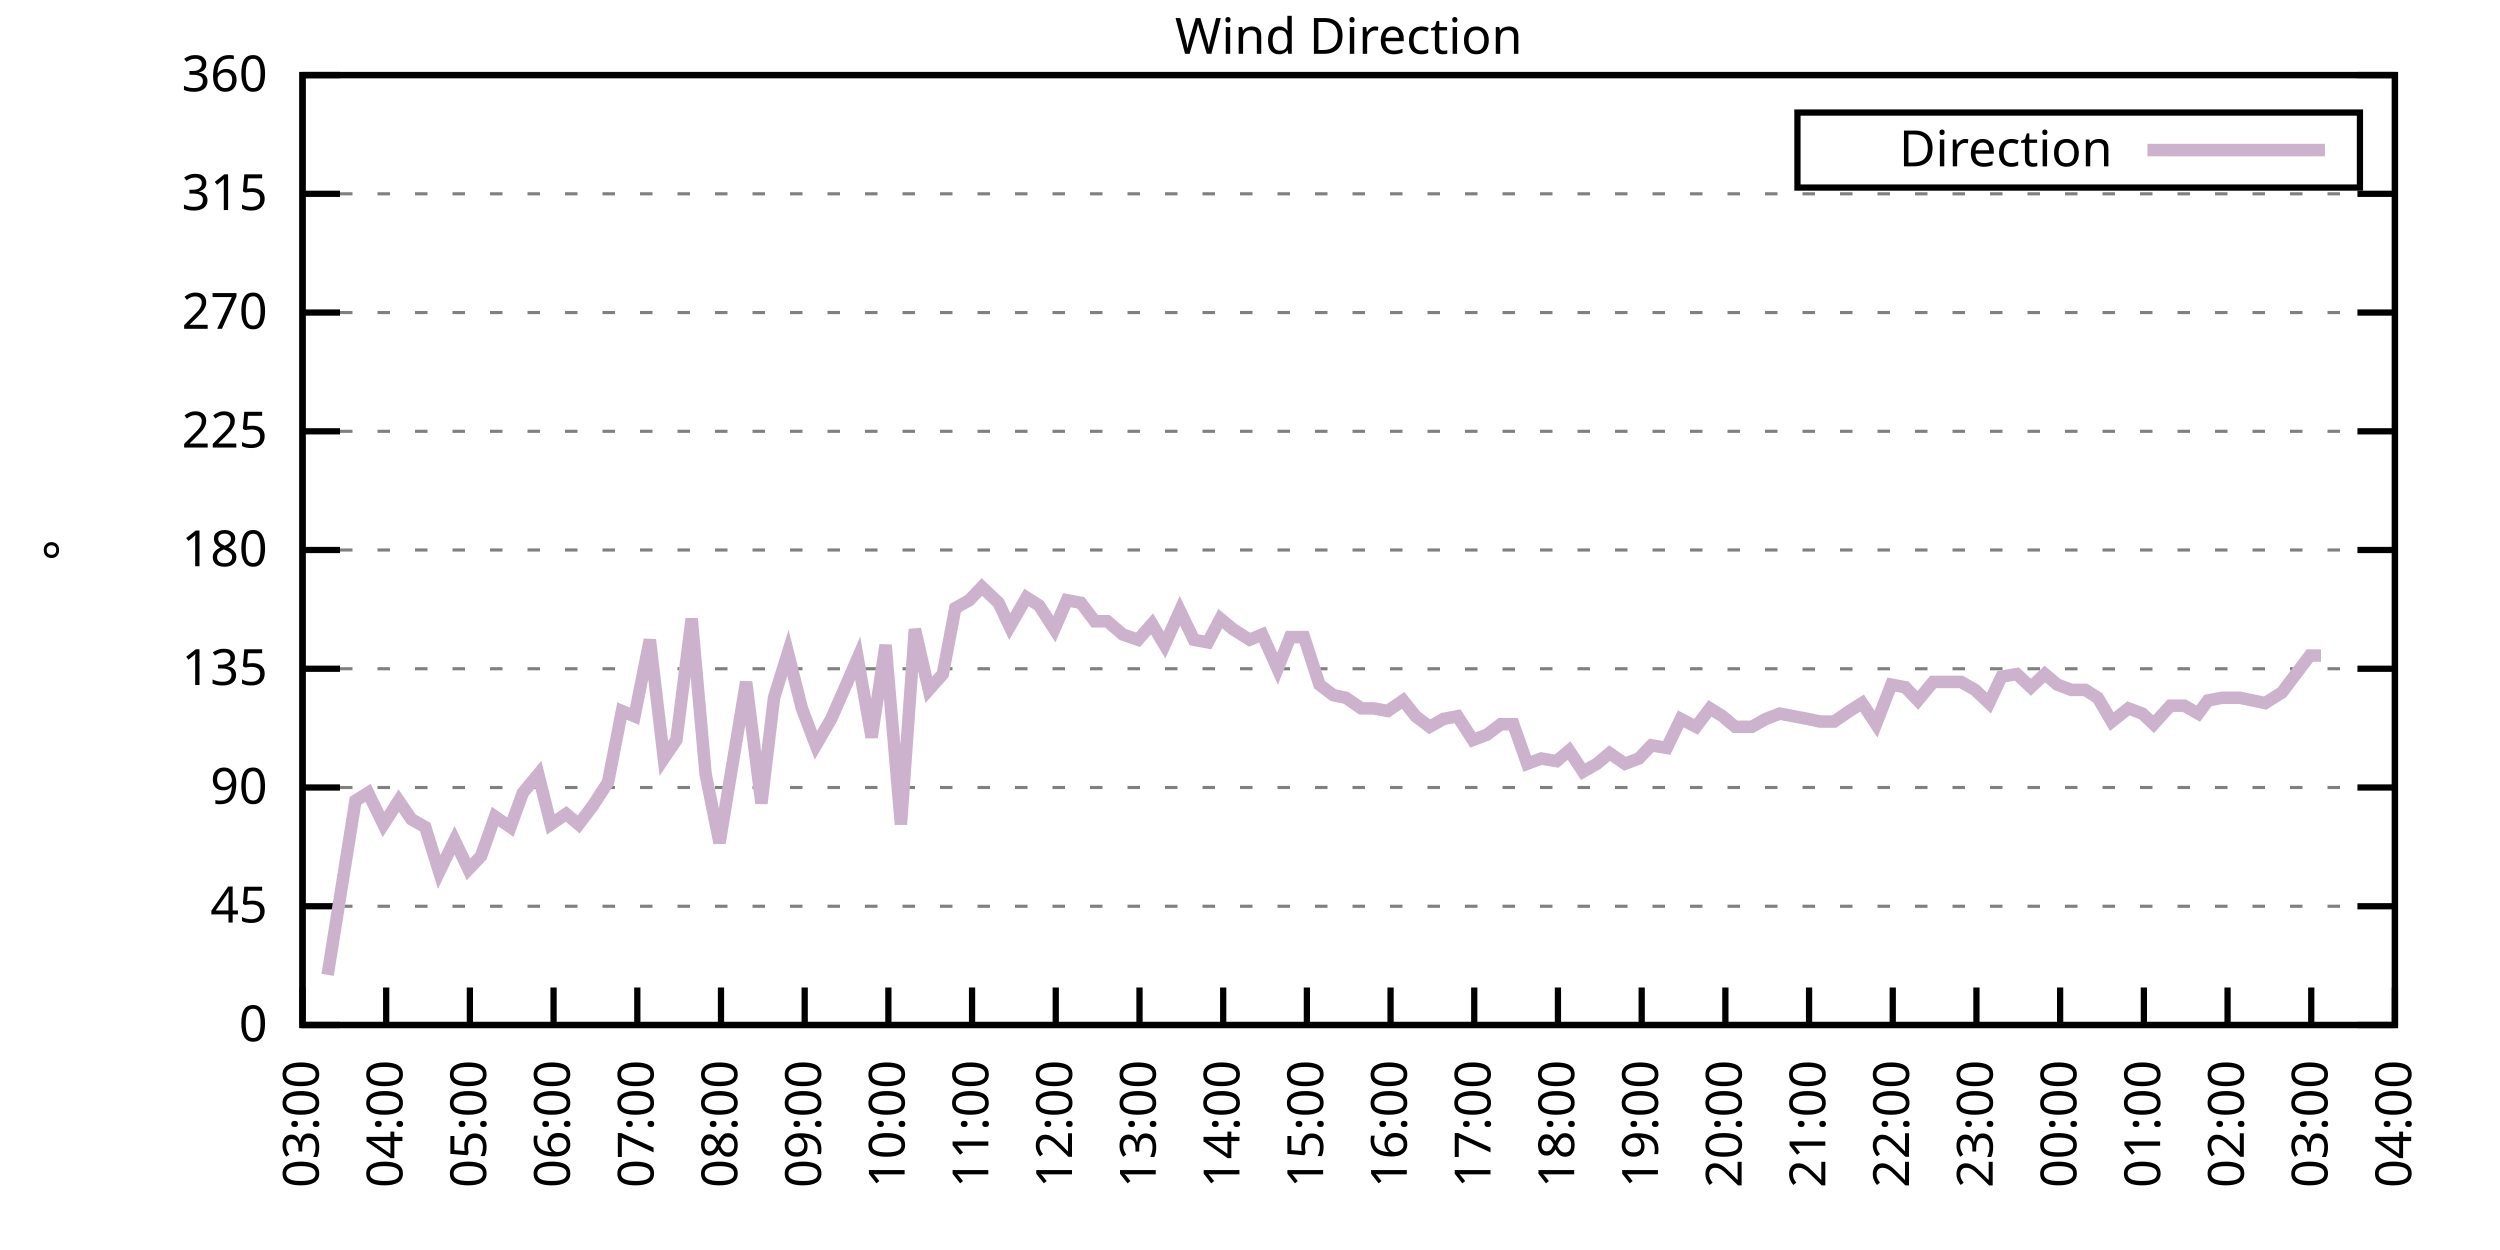
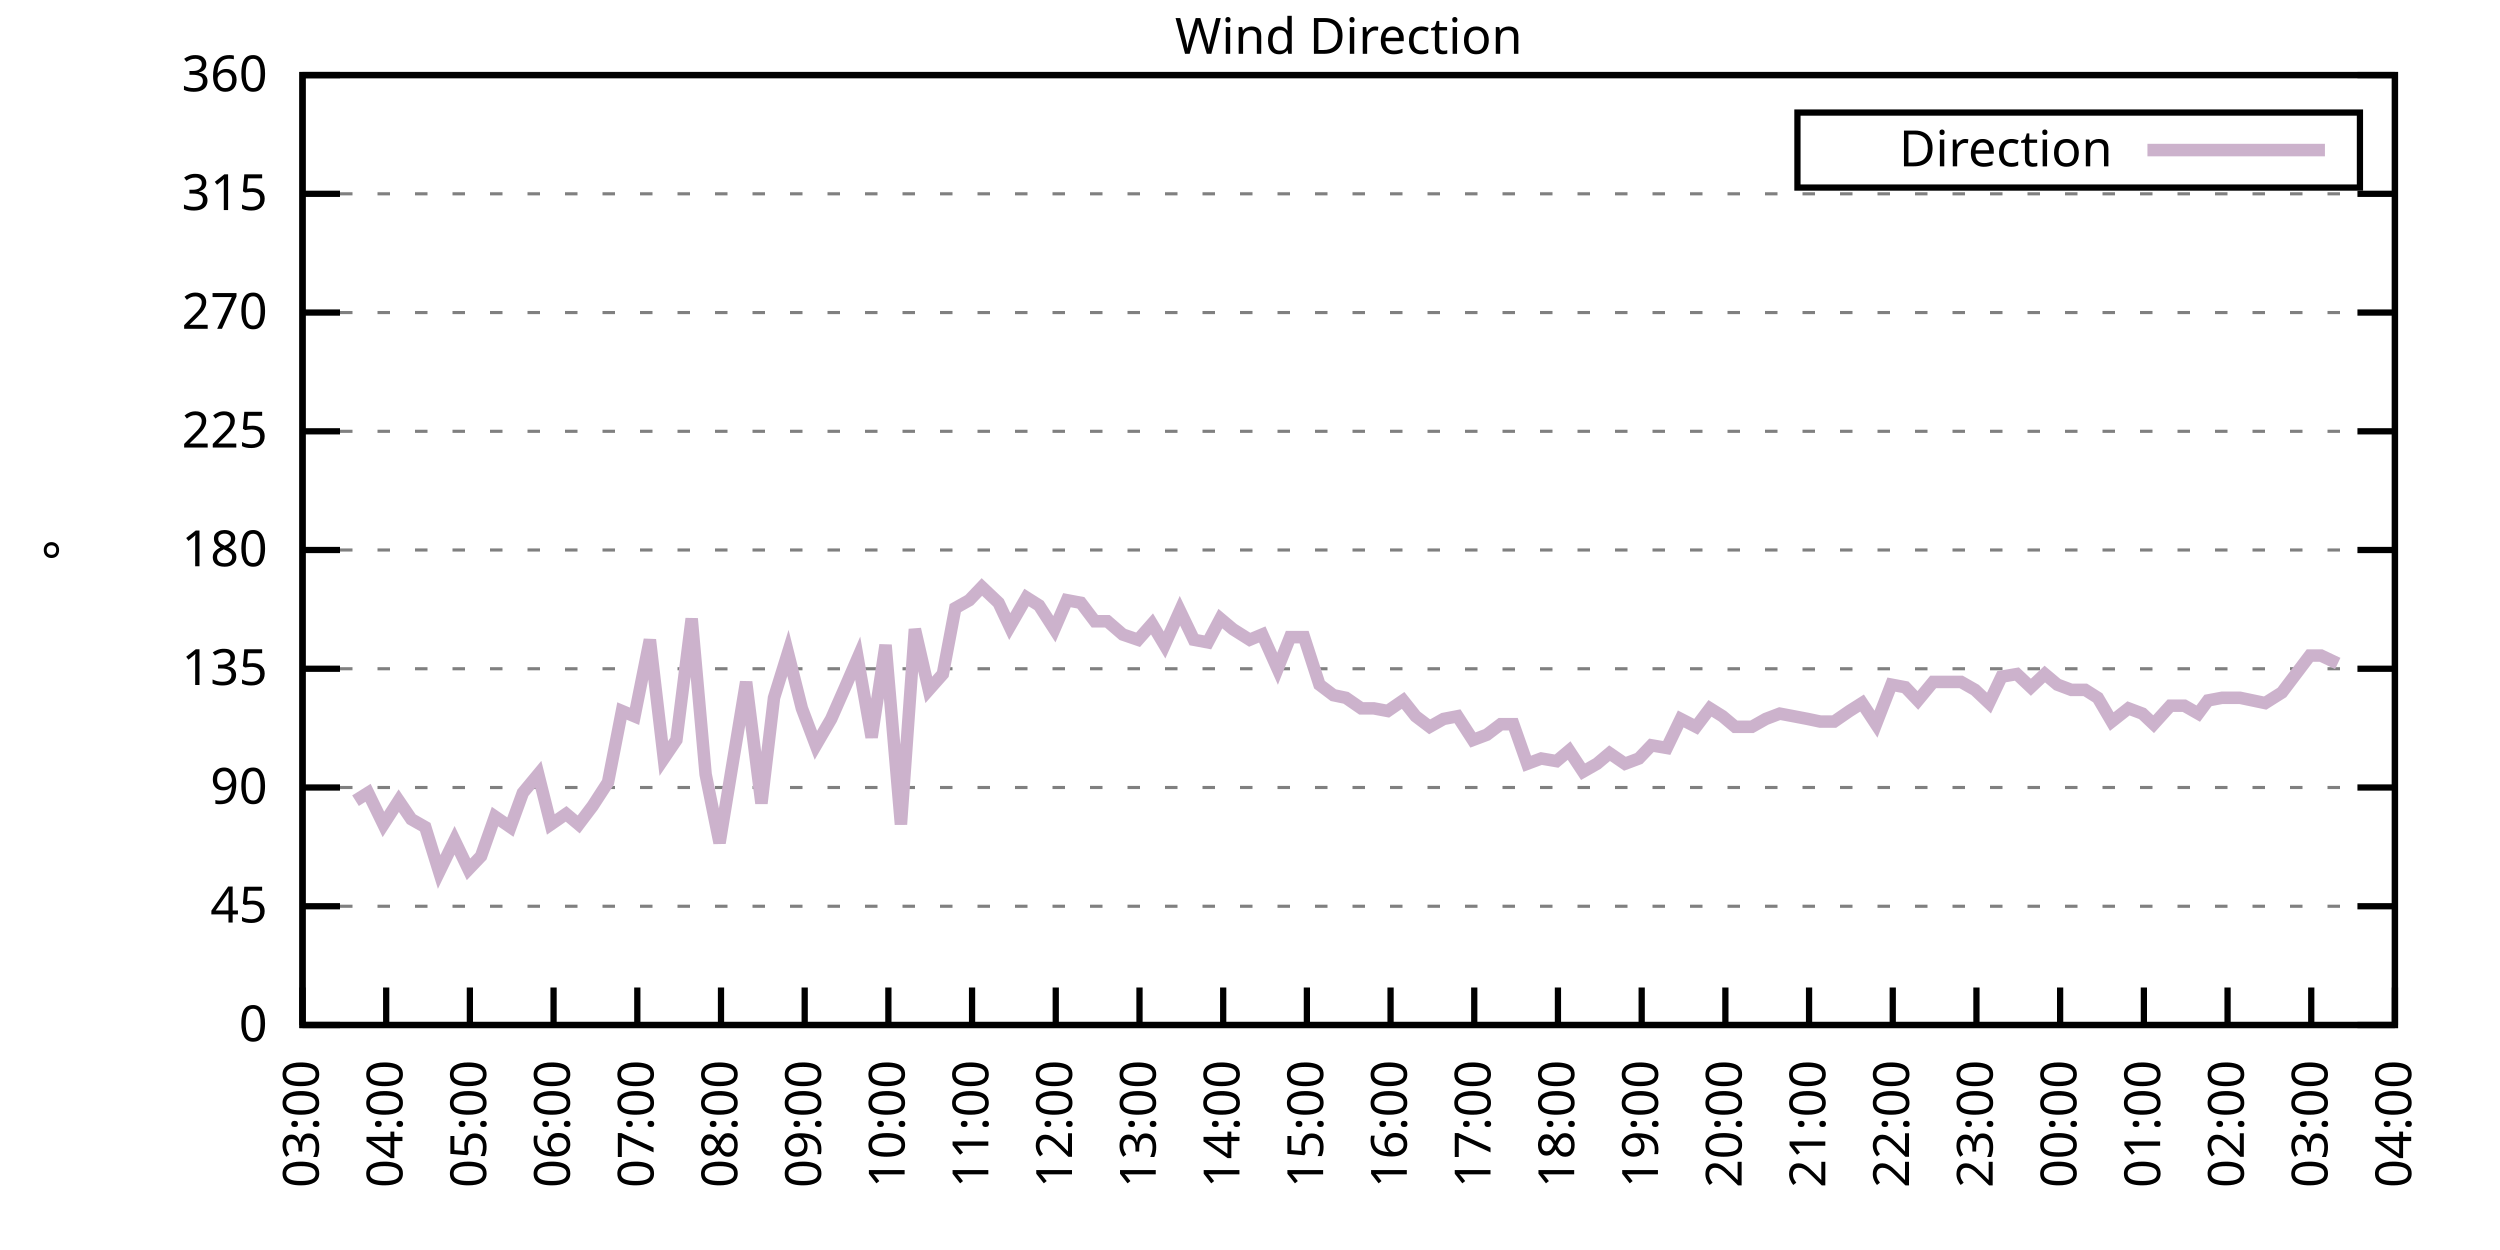
<svg xmlns="http://www.w3.org/2000/svg" xmlns:xlink="http://www.w3.org/1999/xlink" width="400" height="200" viewBox="0 0 400 200">
  <g id="gnuplot_canvas">
    <rect x="0" y="0" width="400" height="200" fill="none" />
    <defs>
      <circle id="gpDot" r="0.5" stroke-width="0.5" stroke="currentColor" />
      <path id="gpPt0" stroke-width="0.333" stroke="currentColor" d="M-1,0 h2 M0,-1 v2" />
      <path id="gpPt1" stroke-width="0.333" stroke="currentColor" d="M-1,-1 L1,1 M1,-1 L-1,1" />
      <path id="gpPt2" stroke-width="0.333" stroke="currentColor" d="M-1,0 L1,0 M0,-1 L0,1 M-1,-1 L1,1 M-1,1 L1,-1" />
      <rect id="gpPt3" stroke-width="0.333" stroke="currentColor" x="-1" y="-1" width="2" height="2" />
      <rect id="gpPt4" stroke-width="0.333" stroke="currentColor" fill="currentColor" x="-1" y="-1" width="2" height="2" />
      <circle id="gpPt5" stroke-width="0.333" stroke="currentColor" cx="0" cy="0" r="1" />
      <use xlink:href="#gpPt5" id="gpPt6" fill="currentColor" stroke="none" />
      <path id="gpPt7" stroke-width="0.333" stroke="currentColor" d="M0,-1.33 L-1.33,0.67 L1.33,0.67 z" />
      <use xlink:href="#gpPt7" id="gpPt8" fill="currentColor" stroke="none" />
      <use xlink:href="#gpPt7" id="gpPt9" stroke="currentColor" transform="rotate(180)" />
      <use xlink:href="#gpPt9" id="gpPt10" fill="currentColor" stroke="none" />
      <use xlink:href="#gpPt3" id="gpPt11" stroke="currentColor" transform="rotate(45)" />
      <use xlink:href="#gpPt11" id="gpPt12" fill="currentColor" stroke="none" />
      <path id="gpPt13" stroke-width="0.333" stroke="currentColor" d="M0,1.330 L1.265,0.411 L0.782,-1.067 L-0.782,-1.076 L-1.265,0.411 z" />
      <use xlink:href="#gpPt13" id="gpPt14" fill="currentColor" stroke="none" />
      <filter id="textbox" filterUnits="objectBoundingBox" x="0" y="0" height="1" width="1">
        <feFlood flood-color="white" flood-opacity="1" result="bgnd" />
        <feComposite in="SourceGraphic" in2="bgnd" operator="atop" />
      </filter>
      <filter id="greybox" filterUnits="objectBoundingBox" x="0" y="0" height="1" width="1">
        <feFlood flood-color="lightgrey" flood-opacity="1" result="grey" />
        <feComposite in="SourceGraphic" in2="grey" operator="atop" />
      </filter>
    </defs>
    <g fill="none" color="white" stroke="currentColor" stroke-width="1.00" stroke-linecap="butt" stroke-linejoin="miter">
</g>
    <g fill="none" color="black" stroke="currentColor" stroke-width="1.00" stroke-linecap="butt" stroke-linejoin="miter">
      <g stroke="none" shape-rendering="crispEdges">
        <polygon fill="rgb(255, 255, 255)" points="48.40,164.00 383.18,164.00 383.18,12.02 48.40,12.02 " />
      </g>
    </g>
    <g fill="none" color="black" stroke="currentColor" stroke-width="1.00" stroke-linecap="butt" stroke-linejoin="miter">
</g>
    <g fill="none" color="black" stroke="black" stroke-width="0.50" stroke-linecap="butt" stroke-linejoin="miter">
</g>
    <g fill="none" color="gray" stroke="currentColor" stroke-width="0.50" stroke-linecap="butt" stroke-linejoin="miter">
      <path stroke="gray" stroke-dasharray="2,4" class="gridline" d="M48.40,164.00 L383.19,164.00  " />
    </g>
    <g fill="none" color="gray" stroke="gray" stroke-width="1.00" stroke-linecap="butt" stroke-linejoin="miter">
</g>
    <g fill="none" color="black" stroke="currentColor" stroke-width="1.00" stroke-linecap="butt" stroke-linejoin="miter">
      <path stroke="black" d="M48.40,164.00 L54.40,164.00 M383.19,164.00 L377.19,164.00  " />
      <g transform="translate(42.80,166.60)" stroke="none" fill="black" font-family="Sans" font-size="8.00" text-anchor="end">
        <text>
          <tspan font-family="Sans"> 0</tspan>
        </text>
      </g>
    </g>
    <g fill="none" color="black" stroke="currentColor" stroke-width="1.00" stroke-linecap="butt" stroke-linejoin="miter">
</g>
    <g fill="none" color="black" stroke="black" stroke-width="0.50" stroke-linecap="butt" stroke-linejoin="miter">
</g>
    <g fill="none" color="gray" stroke="currentColor" stroke-width="0.50" stroke-linecap="butt" stroke-linejoin="miter">
      <path stroke="gray" stroke-dasharray="2,4" class="gridline" d="M48.40,145.00 L383.19,145.00  " />
    </g>
    <g fill="none" color="gray" stroke="gray" stroke-width="1.00" stroke-linecap="butt" stroke-linejoin="miter">
</g>
    <g fill="none" color="black" stroke="currentColor" stroke-width="1.00" stroke-linecap="butt" stroke-linejoin="miter">
      <path stroke="black" d="M48.40,145.00 L54.40,145.00 M383.19,145.00 L377.19,145.00  " />
      <g transform="translate(42.80,147.60)" stroke="none" fill="black" font-family="Sans" font-size="8.00" text-anchor="end">
        <text>
          <tspan font-family="Sans"> 45</tspan>
        </text>
      </g>
    </g>
    <g fill="none" color="black" stroke="currentColor" stroke-width="1.00" stroke-linecap="butt" stroke-linejoin="miter">
</g>
    <g fill="none" color="black" stroke="black" stroke-width="0.50" stroke-linecap="butt" stroke-linejoin="miter">
</g>
    <g fill="none" color="gray" stroke="currentColor" stroke-width="0.50" stroke-linecap="butt" stroke-linejoin="miter">
      <path stroke="gray" stroke-dasharray="2,4" class="gridline" d="M48.40,126.00 L383.19,126.00  " />
    </g>
    <g fill="none" color="gray" stroke="gray" stroke-width="1.00" stroke-linecap="butt" stroke-linejoin="miter">
</g>
    <g fill="none" color="black" stroke="currentColor" stroke-width="1.00" stroke-linecap="butt" stroke-linejoin="miter">
      <path stroke="black" d="M48.40,126.00 L54.40,126.00 M383.19,126.00 L377.19,126.00  " />
      <g transform="translate(42.80,128.60)" stroke="none" fill="black" font-family="Sans" font-size="8.00" text-anchor="end">
        <text>
          <tspan font-family="Sans"> 90</tspan>
        </text>
      </g>
    </g>
    <g fill="none" color="black" stroke="currentColor" stroke-width="1.00" stroke-linecap="butt" stroke-linejoin="miter">
</g>
    <g fill="none" color="black" stroke="black" stroke-width="0.50" stroke-linecap="butt" stroke-linejoin="miter">
</g>
    <g fill="none" color="gray" stroke="currentColor" stroke-width="0.50" stroke-linecap="butt" stroke-linejoin="miter">
      <path stroke="gray" stroke-dasharray="2,4" class="gridline" d="M48.40,107.00 L383.19,107.00  " />
    </g>
    <g fill="none" color="gray" stroke="gray" stroke-width="1.00" stroke-linecap="butt" stroke-linejoin="miter">
</g>
    <g fill="none" color="black" stroke="currentColor" stroke-width="1.00" stroke-linecap="butt" stroke-linejoin="miter">
      <path stroke="black" d="M48.40,107.00 L54.40,107.00 M383.19,107.00 L377.19,107.00  " />
      <g transform="translate(42.80,109.60)" stroke="none" fill="black" font-family="Sans" font-size="8.00" text-anchor="end">
        <text>
          <tspan font-family="Sans"> 135</tspan>
        </text>
      </g>
    </g>
    <g fill="none" color="black" stroke="currentColor" stroke-width="1.00" stroke-linecap="butt" stroke-linejoin="miter">
</g>
    <g fill="none" color="black" stroke="black" stroke-width="0.50" stroke-linecap="butt" stroke-linejoin="miter">
</g>
    <g fill="none" color="gray" stroke="currentColor" stroke-width="0.50" stroke-linecap="butt" stroke-linejoin="miter">
      <path stroke="gray" stroke-dasharray="2,4" class="gridline" d="M48.40,88.00 L383.19,88.00  " />
    </g>
    <g fill="none" color="gray" stroke="gray" stroke-width="1.00" stroke-linecap="butt" stroke-linejoin="miter">
</g>
    <g fill="none" color="black" stroke="currentColor" stroke-width="1.00" stroke-linecap="butt" stroke-linejoin="miter">
      <path stroke="black" d="M48.40,88.00 L54.40,88.00 M383.19,88.00 L377.19,88.00  " />
      <g transform="translate(42.80,90.60)" stroke="none" fill="black" font-family="Sans" font-size="8.00" text-anchor="end">
        <text>
          <tspan font-family="Sans"> 180</tspan>
        </text>
      </g>
    </g>
    <g fill="none" color="black" stroke="currentColor" stroke-width="1.00" stroke-linecap="butt" stroke-linejoin="miter">
</g>
    <g fill="none" color="black" stroke="black" stroke-width="0.50" stroke-linecap="butt" stroke-linejoin="miter">
</g>
    <g fill="none" color="gray" stroke="currentColor" stroke-width="0.50" stroke-linecap="butt" stroke-linejoin="miter">
      <path stroke="gray" stroke-dasharray="2,4" class="gridline" d="M48.40,69.01 L383.19,69.01  " />
    </g>
    <g fill="none" color="gray" stroke="gray" stroke-width="1.00" stroke-linecap="butt" stroke-linejoin="miter">
</g>
    <g fill="none" color="black" stroke="currentColor" stroke-width="1.00" stroke-linecap="butt" stroke-linejoin="miter">
      <path stroke="black" d="M48.40,69.01 L54.40,69.01 M383.19,69.01 L377.19,69.01  " />
      <g transform="translate(42.80,71.61)" stroke="none" fill="black" font-family="Sans" font-size="8.00" text-anchor="end">
        <text>
          <tspan font-family="Sans"> 225</tspan>
        </text>
      </g>
    </g>
    <g fill="none" color="black" stroke="currentColor" stroke-width="1.00" stroke-linecap="butt" stroke-linejoin="miter">
</g>
    <g fill="none" color="black" stroke="black" stroke-width="0.50" stroke-linecap="butt" stroke-linejoin="miter">
</g>
    <g fill="none" color="gray" stroke="currentColor" stroke-width="0.50" stroke-linecap="butt" stroke-linejoin="miter">
      <path stroke="gray" stroke-dasharray="2,4" class="gridline" d="M48.40,50.01 L383.19,50.01  " />
    </g>
    <g fill="none" color="gray" stroke="gray" stroke-width="1.00" stroke-linecap="butt" stroke-linejoin="miter">
</g>
    <g fill="none" color="black" stroke="currentColor" stroke-width="1.00" stroke-linecap="butt" stroke-linejoin="miter">
      <path stroke="black" d="M48.40,50.01 L54.40,50.01 M383.19,50.01 L377.19,50.01  " />
      <g transform="translate(42.80,52.61)" stroke="none" fill="black" font-family="Sans" font-size="8.00" text-anchor="end">
        <text>
          <tspan font-family="Sans"> 270</tspan>
        </text>
      </g>
    </g>
    <g fill="none" color="black" stroke="currentColor" stroke-width="1.00" stroke-linecap="butt" stroke-linejoin="miter">
</g>
    <g fill="none" color="black" stroke="black" stroke-width="0.50" stroke-linecap="butt" stroke-linejoin="miter">
</g>
    <g fill="none" color="gray" stroke="currentColor" stroke-width="0.50" stroke-linecap="butt" stroke-linejoin="miter">
      <path stroke="gray" stroke-dasharray="2,4" class="gridline" d="M48.40,31.01 L383.19,31.01  " />
    </g>
    <g fill="none" color="gray" stroke="gray" stroke-width="1.00" stroke-linecap="butt" stroke-linejoin="miter">
</g>
    <g fill="none" color="black" stroke="currentColor" stroke-width="1.00" stroke-linecap="butt" stroke-linejoin="miter">
      <path stroke="black" d="M48.40,31.01 L54.40,31.01 M383.19,31.01 L377.19,31.01  " />
      <g transform="translate(42.80,33.61)" stroke="none" fill="black" font-family="Sans" font-size="8.00" text-anchor="end">
        <text>
          <tspan font-family="Sans"> 315</tspan>
        </text>
      </g>
    </g>
    <g fill="none" color="black" stroke="currentColor" stroke-width="1.00" stroke-linecap="butt" stroke-linejoin="miter">
</g>
    <g fill="none" color="black" stroke="black" stroke-width="0.50" stroke-linecap="butt" stroke-linejoin="miter">
</g>
    <g fill="none" color="gray" stroke="currentColor" stroke-width="0.50" stroke-linecap="butt" stroke-linejoin="miter">
      <path stroke="gray" stroke-dasharray="2,4" class="gridline" d="M48.40,12.01 L383.19,12.01  " />
    </g>
    <g fill="none" color="gray" stroke="gray" stroke-width="1.00" stroke-linecap="butt" stroke-linejoin="miter">
</g>
    <g fill="none" color="black" stroke="currentColor" stroke-width="1.00" stroke-linecap="butt" stroke-linejoin="miter">
      <path stroke="black" d="M48.40,12.01 L54.40,12.01 M383.19,12.01 L377.19,12.01  " />
      <g transform="translate(42.80,14.61)" stroke="none" fill="black" font-family="Sans" font-size="8.00" text-anchor="end">
        <text>
          <tspan font-family="Sans"> 360</tspan>
        </text>
      </g>
    </g>
    <g fill="none" color="black" stroke="currentColor" stroke-width="1.00" stroke-linecap="butt" stroke-linejoin="miter">
      <path stroke="black" d="M48.40,164.00 L48.40,158.00  " />
      <g transform="translate(51.00,169.60) rotate(270.00)" stroke="none" fill="black" font-family="Sans" font-size="8.00" text-anchor="end">
        <text>
          <tspan font-family="Sans">03:00</tspan>
        </text>
      </g>
    </g>
    <g fill="none" color="black" stroke="currentColor" stroke-width="1.00" stroke-linecap="butt" stroke-linejoin="miter">
      <path stroke="black" d="M61.79,164.00 L61.79,158.00  " />
      <g transform="translate(64.39,169.60) rotate(270.00)" stroke="none" fill="black" font-family="Sans" font-size="8.00" text-anchor="end">
        <text>
          <tspan font-family="Sans">04:00</tspan>
        </text>
      </g>
    </g>
    <g fill="none" color="black" stroke="currentColor" stroke-width="1.00" stroke-linecap="butt" stroke-linejoin="miter">
      <path stroke="black" d="M75.18,164.00 L75.18,158.00  " />
      <g transform="translate(77.78,169.60) rotate(270.00)" stroke="none" fill="black" font-family="Sans" font-size="8.00" text-anchor="end">
        <text>
          <tspan font-family="Sans">05:00</tspan>
        </text>
      </g>
    </g>
    <g fill="none" color="black" stroke="currentColor" stroke-width="1.00" stroke-linecap="butt" stroke-linejoin="miter">
      <path stroke="black" d="M88.57,164.00 L88.57,158.00  " />
      <g transform="translate(91.17,169.60) rotate(270.00)" stroke="none" fill="black" font-family="Sans" font-size="8.00" text-anchor="end">
        <text>
          <tspan font-family="Sans">06:00</tspan>
        </text>
      </g>
    </g>
    <g fill="none" color="black" stroke="currentColor" stroke-width="1.00" stroke-linecap="butt" stroke-linejoin="miter">
      <path stroke="black" d="M101.97,164.00 L101.97,158.00  " />
      <g transform="translate(104.57,169.60) rotate(270.00)" stroke="none" fill="black" font-family="Sans" font-size="8.00" text-anchor="end">
        <text>
          <tspan font-family="Sans">07:00</tspan>
        </text>
      </g>
    </g>
    <g fill="none" color="black" stroke="currentColor" stroke-width="1.00" stroke-linecap="butt" stroke-linejoin="miter">
      <path stroke="black" d="M115.36,164.00 L115.36,158.00  " />
      <g transform="translate(117.96,169.60) rotate(270.00)" stroke="none" fill="black" font-family="Sans" font-size="8.00" text-anchor="end">
        <text>
          <tspan font-family="Sans">08:00</tspan>
        </text>
      </g>
    </g>
    <g fill="none" color="black" stroke="currentColor" stroke-width="1.00" stroke-linecap="butt" stroke-linejoin="miter">
      <path stroke="black" d="M128.75,164.00 L128.75,158.00  " />
      <g transform="translate(131.35,169.60) rotate(270.00)" stroke="none" fill="black" font-family="Sans" font-size="8.00" text-anchor="end">
        <text>
          <tspan font-family="Sans">09:00</tspan>
        </text>
      </g>
    </g>
    <g fill="none" color="black" stroke="currentColor" stroke-width="1.00" stroke-linecap="butt" stroke-linejoin="miter">
      <path stroke="black" d="M142.14,164.00 L142.14,158.00  " />
      <g transform="translate(144.74,169.60) rotate(270.00)" stroke="none" fill="black" font-family="Sans" font-size="8.00" text-anchor="end">
        <text>
          <tspan font-family="Sans">10:00</tspan>
        </text>
      </g>
    </g>
    <g fill="none" color="black" stroke="currentColor" stroke-width="1.00" stroke-linecap="butt" stroke-linejoin="miter">
      <path stroke="black" d="M155.53,164.00 L155.53,158.00  " />
      <g transform="translate(158.13,169.60) rotate(270.00)" stroke="none" fill="black" font-family="Sans" font-size="8.00" text-anchor="end">
        <text>
          <tspan font-family="Sans">11:00</tspan>
        </text>
      </g>
    </g>
    <g fill="none" color="black" stroke="currentColor" stroke-width="1.00" stroke-linecap="butt" stroke-linejoin="miter">
      <path stroke="black" d="M168.92,164.00 L168.92,158.00  " />
      <g transform="translate(171.52,169.60) rotate(270.00)" stroke="none" fill="black" font-family="Sans" font-size="8.00" text-anchor="end">
        <text>
          <tspan font-family="Sans">12:00</tspan>
        </text>
      </g>
    </g>
    <g fill="none" color="black" stroke="currentColor" stroke-width="1.00" stroke-linecap="butt" stroke-linejoin="miter">
      <path stroke="black" d="M182.32,164.00 L182.32,158.00  " />
      <g transform="translate(184.92,169.60) rotate(270.00)" stroke="none" fill="black" font-family="Sans" font-size="8.00" text-anchor="end">
        <text>
          <tspan font-family="Sans">13:00</tspan>
        </text>
      </g>
    </g>
    <g fill="none" color="black" stroke="currentColor" stroke-width="1.00" stroke-linecap="butt" stroke-linejoin="miter">
      <path stroke="black" d="M195.71,164.00 L195.71,158.00  " />
      <g transform="translate(198.31,169.60) rotate(270.00)" stroke="none" fill="black" font-family="Sans" font-size="8.00" text-anchor="end">
        <text>
          <tspan font-family="Sans">14:00</tspan>
        </text>
      </g>
    </g>
    <g fill="none" color="black" stroke="currentColor" stroke-width="1.00" stroke-linecap="butt" stroke-linejoin="miter">
      <path stroke="black" d="M209.10,164.00 L209.10,158.00  " />
      <g transform="translate(211.70,169.60) rotate(270.00)" stroke="none" fill="black" font-family="Sans" font-size="8.00" text-anchor="end">
        <text>
          <tspan font-family="Sans">15:00</tspan>
        </text>
      </g>
    </g>
    <g fill="none" color="black" stroke="currentColor" stroke-width="1.00" stroke-linecap="butt" stroke-linejoin="miter">
      <path stroke="black" d="M222.49,164.00 L222.49,158.00  " />
      <g transform="translate(225.09,169.60) rotate(270.00)" stroke="none" fill="black" font-family="Sans" font-size="8.00" text-anchor="end">
        <text>
          <tspan font-family="Sans">16:00</tspan>
        </text>
      </g>
    </g>
    <g fill="none" color="black" stroke="currentColor" stroke-width="1.00" stroke-linecap="butt" stroke-linejoin="miter">
      <path stroke="black" d="M235.88,164.00 L235.88,158.00  " />
      <g transform="translate(238.48,169.60) rotate(270.00)" stroke="none" fill="black" font-family="Sans" font-size="8.00" text-anchor="end">
        <text>
          <tspan font-family="Sans">17:00</tspan>
        </text>
      </g>
    </g>
    <g fill="none" color="black" stroke="currentColor" stroke-width="1.00" stroke-linecap="butt" stroke-linejoin="miter">
      <path stroke="black" d="M249.27,164.00 L249.27,158.00  " />
      <g transform="translate(251.87,169.60) rotate(270.00)" stroke="none" fill="black" font-family="Sans" font-size="8.00" text-anchor="end">
        <text>
          <tspan font-family="Sans">18:00</tspan>
        </text>
      </g>
    </g>
    <g fill="none" color="black" stroke="currentColor" stroke-width="1.00" stroke-linecap="butt" stroke-linejoin="miter">
      <path stroke="black" d="M262.67,164.00 L262.67,158.00  " />
      <g transform="translate(265.27,169.60) rotate(270.00)" stroke="none" fill="black" font-family="Sans" font-size="8.00" text-anchor="end">
        <text>
          <tspan font-family="Sans">19:00</tspan>
        </text>
      </g>
    </g>
    <g fill="none" color="black" stroke="currentColor" stroke-width="1.00" stroke-linecap="butt" stroke-linejoin="miter">
      <path stroke="black" d="M276.06,164.00 L276.06,158.00  " />
      <g transform="translate(278.66,169.60) rotate(270.00)" stroke="none" fill="black" font-family="Sans" font-size="8.00" text-anchor="end">
        <text>
          <tspan font-family="Sans">20:00</tspan>
        </text>
      </g>
    </g>
    <g fill="none" color="black" stroke="currentColor" stroke-width="1.00" stroke-linecap="butt" stroke-linejoin="miter">
      <path stroke="black" d="M289.45,164.00 L289.45,158.00  " />
      <g transform="translate(292.05,169.60) rotate(270.00)" stroke="none" fill="black" font-family="Sans" font-size="8.00" text-anchor="end">
        <text>
          <tspan font-family="Sans">21:00</tspan>
        </text>
      </g>
    </g>
    <g fill="none" color="black" stroke="currentColor" stroke-width="1.00" stroke-linecap="butt" stroke-linejoin="miter">
      <path stroke="black" d="M302.84,164.00 L302.84,158.00  " />
      <g transform="translate(305.44,169.60) rotate(270.00)" stroke="none" fill="black" font-family="Sans" font-size="8.00" text-anchor="end">
        <text>
          <tspan font-family="Sans">22:00</tspan>
        </text>
      </g>
    </g>
    <g fill="none" color="black" stroke="currentColor" stroke-width="1.00" stroke-linecap="butt" stroke-linejoin="miter">
      <path stroke="black" d="M316.23,164.00 L316.23,158.00  " />
      <g transform="translate(318.83,169.60) rotate(270.00)" stroke="none" fill="black" font-family="Sans" font-size="8.00" text-anchor="end">
        <text>
          <tspan font-family="Sans">23:00</tspan>
        </text>
      </g>
    </g>
    <g fill="none" color="black" stroke="currentColor" stroke-width="1.00" stroke-linecap="butt" stroke-linejoin="miter">
      <path stroke="black" d="M329.62,164.00 L329.62,158.00  " />
      <g transform="translate(332.22,169.60) rotate(270.00)" stroke="none" fill="black" font-family="Sans" font-size="8.00" text-anchor="end">
        <text>
          <tspan font-family="Sans">00:00</tspan>
        </text>
      </g>
    </g>
    <g fill="none" color="black" stroke="currentColor" stroke-width="1.00" stroke-linecap="butt" stroke-linejoin="miter">
      <path stroke="black" d="M343.02,164.00 L343.02,158.00  " />
      <g transform="translate(345.62,169.60) rotate(270.00)" stroke="none" fill="black" font-family="Sans" font-size="8.00" text-anchor="end">
        <text>
          <tspan font-family="Sans">01:00</tspan>
        </text>
      </g>
    </g>
    <g fill="none" color="black" stroke="currentColor" stroke-width="1.00" stroke-linecap="butt" stroke-linejoin="miter">
      <path stroke="black" d="M356.41,164.00 L356.41,158.00  " />
      <g transform="translate(359.01,169.60) rotate(270.00)" stroke="none" fill="black" font-family="Sans" font-size="8.00" text-anchor="end">
        <text>
          <tspan font-family="Sans">02:00</tspan>
        </text>
      </g>
    </g>
    <g fill="none" color="black" stroke="currentColor" stroke-width="1.00" stroke-linecap="butt" stroke-linejoin="miter">
      <path stroke="black" d="M369.80,164.00 L369.80,158.00  " />
      <g transform="translate(372.40,169.60) rotate(270.00)" stroke="none" fill="black" font-family="Sans" font-size="8.00" text-anchor="end">
        <text>
          <tspan font-family="Sans">03:00</tspan>
        </text>
      </g>
    </g>
    <g fill="none" color="black" stroke="currentColor" stroke-width="1.00" stroke-linecap="butt" stroke-linejoin="miter">
      <path stroke="black" d="M383.19,164.00 L383.19,158.00  " />
      <g transform="translate(385.79,169.60) rotate(270.00)" stroke="none" fill="black" font-family="Sans" font-size="8.00" text-anchor="end">
        <text>
          <tspan font-family="Sans">04:00</tspan>
        </text>
      </g>
    </g>
    <g fill="none" color="black" stroke="currentColor" stroke-width="1.00" stroke-linecap="butt" stroke-linejoin="miter">
</g>
    <g fill="none" color="black" stroke="currentColor" stroke-width="1.00" stroke-linecap="butt" stroke-linejoin="miter">
      <path stroke="black" d="M48.40,12.01 L48.40,164.00 L383.19,164.00 L383.19,12.01 L48.40,12.01 Z  " />
    </g>
    <g fill="none" color="black" stroke="currentColor" stroke-width="1.00" stroke-linecap="butt" stroke-linejoin="miter">
</g>
    <g fill="none" color="black" stroke="currentColor" stroke-width="1.00" stroke-linecap="butt" stroke-linejoin="miter">
      <path stroke="black" d="M287.59,30.01 L287.59,18.01 L377.59,18.01 L377.59,30.01 L287.59,30.01 Z  " />
    </g>
    <g id="Wind_direction_plot_1">
      <g fill="none" color="white" stroke="black" stroke-width="2.00" stroke-linecap="butt" stroke-linejoin="miter">
</g>
      <g fill="none" color="black" stroke="currentColor" stroke-width="2.00" stroke-linecap="butt" stroke-linejoin="miter">
        <g transform="translate(337.99,26.61)" stroke="none" fill="black" font-family="Sans" font-size="8.00" text-anchor="end">
          <text>
            <tspan font-family="Sans">Direction</tspan>
          </text>
        </g>
      </g>
      <g fill="none" color="black" stroke="currentColor" stroke-width="2.00" stroke-linecap="butt" stroke-linejoin="miter">
-         <path stroke="rgb(204, 178, 204)" d="M343.59,24.01 L371.99,24.01 M52.42,155.98 L56.88,128.11 L58.89,126.85 L61.35,131.91 L63.80,128.11 L65.81,131.07   L68.04,132.34 L70.27,139.51 L72.73,134.45 L74.96,139.09 L76.97,136.98 L79.20,130.65 L81.66,132.34 L83.66,126.85   L86.12,123.89 L88.13,131.91 L90.58,130.22 L92.59,131.91 L94.82,128.96 L97.28,125.16 L99.51,113.76 L101.52,114.60   L103.98,102.36 L106.21,121.36 L108.22,118.40 L110.67,98.98 L112.90,123.89 L115.13,134.87 L117.14,122.62 L119.38,109.11   L121.83,128.54 L123.84,111.65 L126.07,104.47 L128.30,113.34 L130.54,119.25 L132.99,115.03 L135.22,109.96 L137.23,105.31   L139.46,117.98 L141.69,103.20 L144.15,131.91 L146.38,100.67 L148.61,110.38 L150.85,107.85 L152.85,97.29 L155.09,96.03   L157.10,93.92 L159.77,96.45 L161.56,100.25 L164.24,95.60 L166.25,96.87 L168.70,100.67 L170.71,96.03 L172.94,96.45   L175.17,99.40 L177.18,99.40 L179.64,101.52 L182.09,102.36 L184.32,99.83 L186.33,103.20 L188.79,97.72 L191.02,102.36   L193.25,102.78 L195.26,98.98 L197.27,100.67 L199.95,102.36 L201.96,101.52 L204.41,107.00 L206.42,101.94 L208.65,101.94   L211.11,109.54 L213.34,111.23 L215.35,111.65 L217.80,113.34 L219.81,113.34 L222.04,113.76 L224.50,112.07 L226.51,114.60   L228.74,116.29 L230.97,115.03 L233.20,114.60 L235.66,118.40 L237.89,117.56 L240.12,115.87 L242.13,115.87 L244.36,122.20   L246.60,121.36 L249.05,121.78 L251.06,120.09 L253.29,123.47 L255.52,122.20 L257.53,120.51 L259.99,122.20 L262.22,121.36   L264.23,119.25 L266.68,119.67 L268.92,115.03 L271.37,116.29 L273.60,113.34 L275.61,114.60 L277.62,116.29 L280.30,116.29   L282.53,115.03 L284.76,114.18 L286.99,114.60 L289.23,115.03 L291.23,115.45 L293.47,115.45 L295.92,113.76 L297.93,112.49   L300.16,115.87 L302.62,109.54 L304.85,109.96 L306.86,112.07 L309.31,109.11 L311.32,109.11 L313.78,109.11 L316.01,110.38   L318.24,112.49 L320.25,108.27 L322.70,107.85 L324.94,109.96 L327.17,107.85 L329.18,109.54 L331.41,110.38 L333.64,110.38   L335.65,111.65 L337.88,115.45 L340.56,113.34 L342.79,114.18 L344.58,115.87 L347.26,112.91 L349.49,112.91 L351.72,114.18   L353.28,112.07 L355.51,111.65 L358.42,111.65 L360.42,112.07 L362.43,112.49 L365.11,110.80 L367.34,107.85 L369.58,104.89   L371.36,104.89  " />
+         <path stroke="rgb(204, 178, 204)" d="M343.59,24.01 L371.99,24.01 M56.88,128.11 L58.89,126.85 L61.35,131.91 L63.80,128.11 L65.81,131.07 L68.04,132.34   L70.27,139.51 L72.73,134.45 L74.96,139.09 L76.97,136.98 L79.20,130.65 L81.66,132.34 L83.66,126.85 L86.12,123.89   L88.13,131.91 L90.58,130.22 L92.59,131.91 L94.82,128.96 L97.28,125.16 L99.51,113.76 L101.52,114.60 L103.98,102.36   L106.21,121.36 L108.22,118.40 L110.67,98.98 L112.90,123.89 L115.13,134.87 L117.14,122.62 L119.38,109.11 L121.83,128.54   L123.84,111.65 L126.07,104.47 L128.30,113.34 L130.54,119.25 L132.99,115.03 L135.22,109.96 L137.23,105.31 L139.46,117.98   L141.69,103.20 L144.15,131.91 L146.38,100.67 L148.61,110.38 L150.85,107.85 L152.85,97.29 L155.09,96.03 L157.10,93.92   L159.77,96.45 L161.56,100.25 L164.24,95.60 L166.25,96.87 L168.70,100.67 L170.71,96.03 L172.94,96.45 L175.17,99.40   L177.18,99.40 L179.64,101.52 L182.09,102.36 L184.32,99.83 L186.33,103.20 L188.79,97.72 L191.02,102.36 L193.25,102.78   L195.26,98.98 L197.27,100.67 L199.95,102.36 L201.96,101.52 L204.41,107.00 L206.42,101.94 L208.65,101.94 L211.11,109.54   L213.34,111.23 L215.35,111.65 L217.80,113.34 L219.81,113.34 L222.04,113.76 L224.50,112.07 L226.51,114.60 L228.74,116.29   L230.97,115.03 L233.20,114.60 L235.66,118.40 L237.89,117.56 L240.12,115.87 L242.13,115.87 L244.36,122.20 L246.60,121.36   L249.05,121.78 L251.06,120.09 L253.29,123.47 L255.52,122.20 L257.53,120.51 L259.99,122.20 L262.22,121.36 L264.23,119.25   L266.68,119.67 L268.92,115.03 L271.37,116.29 L273.60,113.34 L275.61,114.60 L277.62,116.29 L280.30,116.29 L282.53,115.03   L284.76,114.18 L286.99,114.60 L289.23,115.03 L291.23,115.45 L293.47,115.45 L295.92,113.76 L297.93,112.49 L300.16,115.87   L302.62,109.54 L304.85,109.96 L306.86,112.07 L309.31,109.11 L311.32,109.11 L313.78,109.11 L316.01,110.38 L318.24,112.49   L320.25,108.27 L322.70,107.85 L324.94,109.96 L327.17,107.85 L329.18,109.54 L331.41,110.38 L333.64,110.38 L335.65,111.65   L337.88,115.45 L340.56,113.34 L342.79,114.18 L344.58,115.87 L347.26,112.91 L349.49,112.91 L351.72,114.18 L353.28,112.07   L355.51,111.65 L358.42,111.65 L360.42,112.07 L362.43,112.49 L365.11,110.80 L367.34,107.85 L369.58,104.89 L371.36,104.89   L374.04,106.16  " />
      </g>
    </g>
    <g fill="none" color="black" stroke="currentColor" stroke-width="2.00" stroke-linecap="butt" stroke-linejoin="miter">
</g>
    <g fill="none" color="black" stroke="black" stroke-width="1.00" stroke-linecap="butt" stroke-linejoin="miter">
</g>
    <g fill="none" color="black" stroke="currentColor" stroke-width="1.00" stroke-linecap="butt" stroke-linejoin="miter">
      <path stroke="black" d="M48.40,12.01 L48.40,164.00 L383.19,164.00 L383.19,12.01 L48.40,12.01 Z  " />
      <g transform="translate(12.80,88.01) rotate(270.00)" stroke="none" fill="black" font-family="Sans" font-size="8.00" text-anchor="middle">
        <text>
          <tspan font-family="Sans">°</tspan>
        </text>
      </g>
    </g>
    <g fill="none" color="black" stroke="currentColor" stroke-width="1.00" stroke-linecap="butt" stroke-linejoin="miter">
</g>
    <g fill="none" color="black" stroke="currentColor" stroke-width="1.00" stroke-linecap="butt" stroke-linejoin="miter">
      <g transform="translate(215.79,8.61)" stroke="none" fill="black" font-family="Sans" font-size="8.00" text-anchor="middle">
        <text>
          <tspan font-family="Sans">Wind Direction</tspan>
        </text>
      </g>
    </g>
    <g fill="none" color="black" stroke="currentColor" stroke-width="1.00" stroke-linecap="butt" stroke-linejoin="miter">
</g>
  </g>
</svg>
